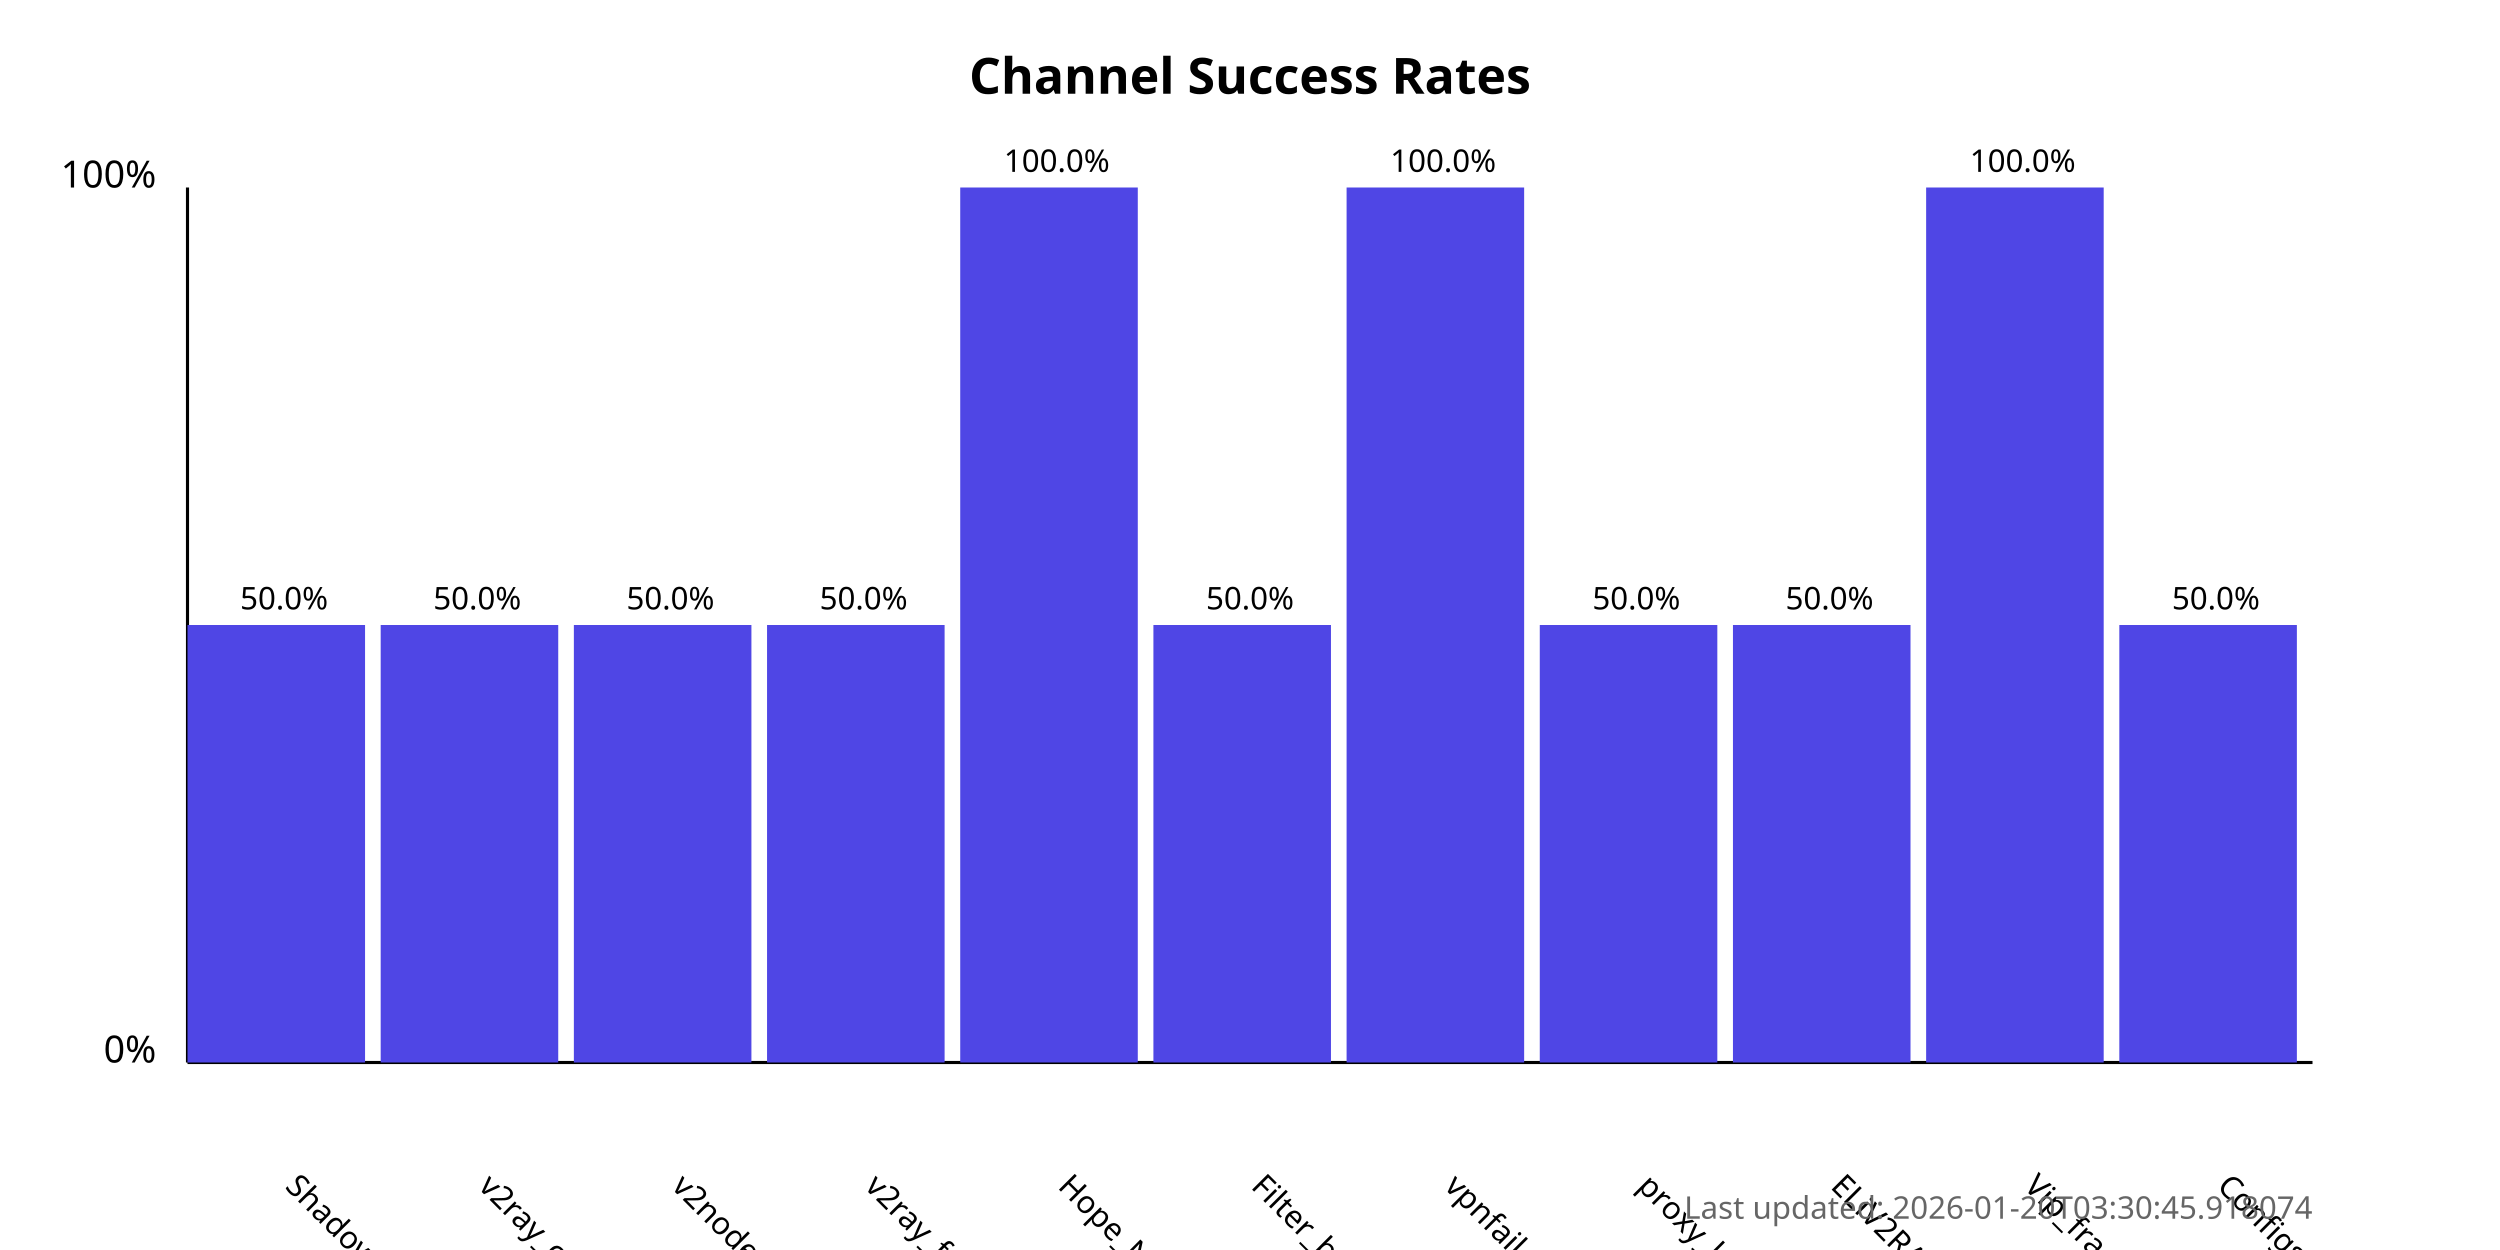
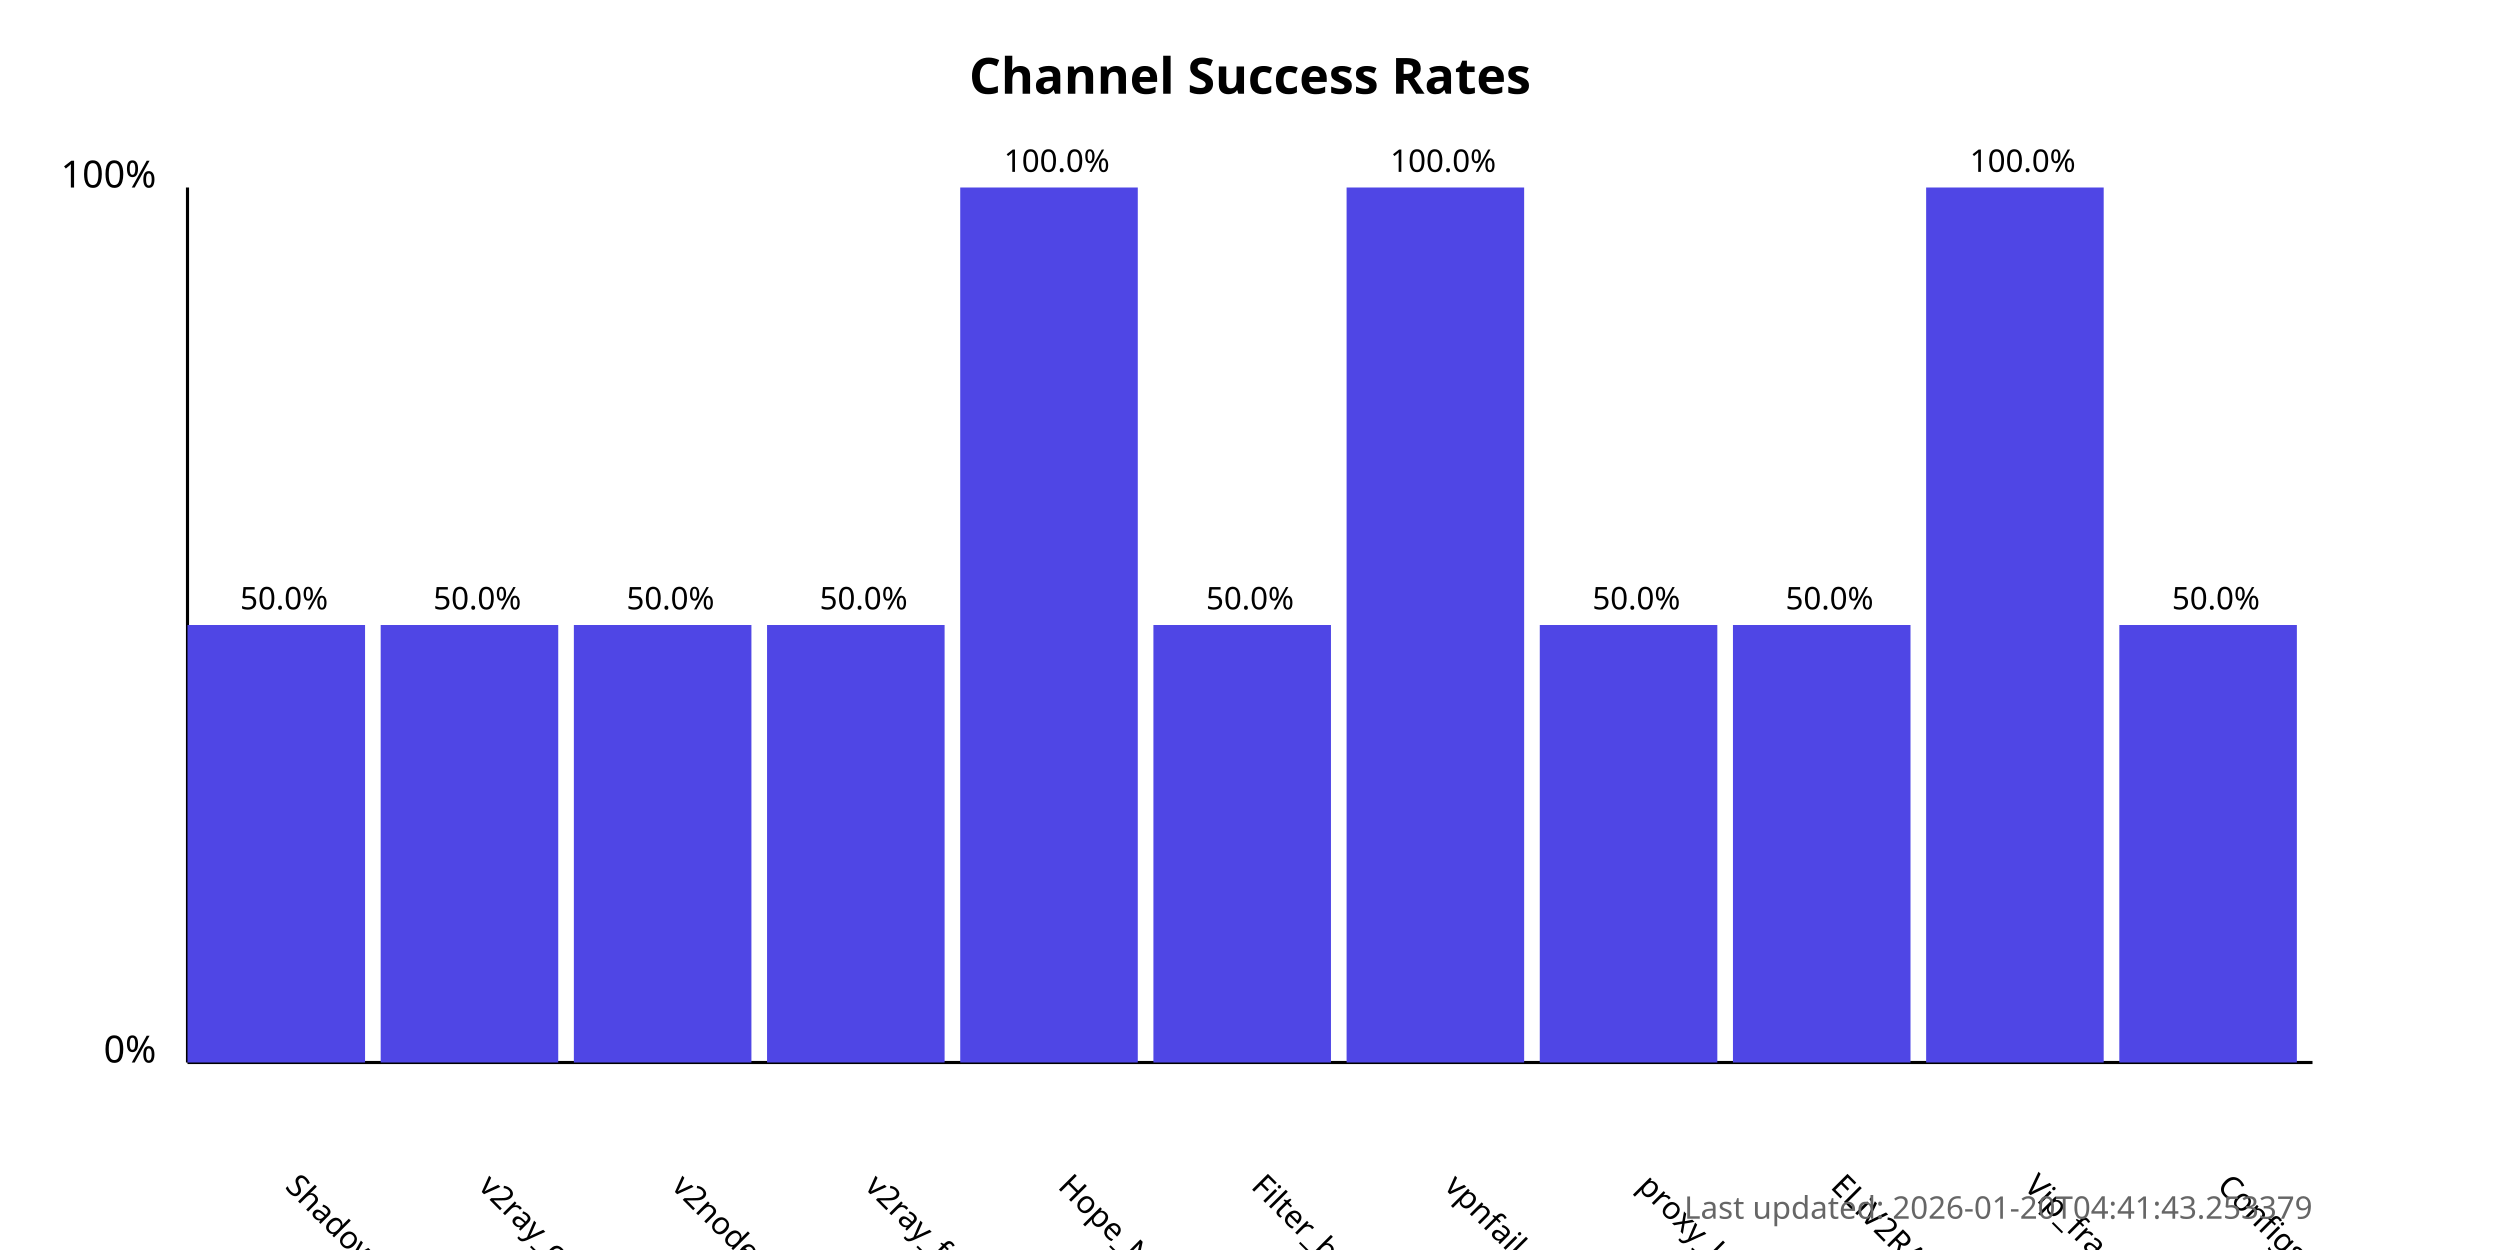
<svg xmlns="http://www.w3.org/2000/svg" width="800" height="400">
  <style>
            .chart-title { font: bold 16px sans-serif; }
            .axis-label { font: 12px sans-serif; }
            .tick-label { font: 10px sans-serif; }
            .bar { fill: #4f46e5; }
            .bar:hover { fill: #6366f1; }
            .timestamp { font: 10px sans-serif; fill: #666; }
        </style>
  <text x="400.0" y="30" text-anchor="middle" class="chart-title">
            Channel Success Rates
        </text>
  <line x1="60" y1="340" x2="60" y2="60" stroke="black" stroke-width="1" />
  <line x1="60" y1="340" x2="740" y2="340" stroke="black" stroke-width="1" />
  <text x="50" y="340" text-anchor="end" class="axis-label">0%</text>
  <text x="50" y="60" text-anchor="end" class="axis-label">100%</text>
  <g>
    <rect x="60" y="200.0" width="56.818" height="140.0" class="bar" />
    <text x="90.909" y="380" transform="rotate(45, 90.90909, 380)" text-anchor="start" class="tick-label">
                ShadowProxy66
            </text>
    <text x="90.909" y="195.0" text-anchor="middle" class="tick-label">
                50.0%
            </text>
  </g>
  <g>
    <rect x="121.818" y="200.0" width="56.818" height="140.0" class="bar" />
    <text x="152.727" y="380" transform="rotate(45, 152.7273, 380)" text-anchor="start" class="tick-label">
                v2ray_configs_pool
            </text>
    <text x="152.727" y="195.0" text-anchor="middle" class="tick-label">
                50.0%
            </text>
  </g>
  <g>
    <rect x="183.636" y="200.0" width="56.818" height="140.0" class="bar" />
    <text x="214.545" y="380" transform="rotate(45, 214.5455, 380)" text-anchor="start" class="tick-label">
                v2nodes
            </text>
    <text x="214.545" y="195.0" text-anchor="middle" class="tick-label">
                50.0%
            </text>
  </g>
  <g>
    <rect x="245.455" y="200.0" width="56.818" height="140.0" class="bar" />
    <text x="276.364" y="380" transform="rotate(45, 276.3636, 380)" text-anchor="start" class="tick-label">
                v2ray_free_conf
            </text>
    <text x="276.364" y="195.0" text-anchor="middle" class="tick-label">
                50.0%
            </text>
  </g>
  <g>
    <rect x="307.273" y="60.0" width="56.818" height="280.0" class="bar" />
    <text x="338.182" y="380" transform="rotate(45, 338.1818, 380)" text-anchor="start" class="tick-label">
                Hope_Net
            </text>
    <text x="338.182" y="55.0" text-anchor="middle" class="tick-label">
                100.0%
            </text>
  </g>
  <g>
    <rect x="369.091" y="200.0" width="56.818" height="140.0" class="bar" />
    <text x="400.0" y="380" transform="rotate(45, 400.0, 380)" text-anchor="start" class="tick-label">
                Filter_breaker
            </text>
    <text x="400.0" y="195.0" text-anchor="middle" class="tick-label">
                50.0%
            </text>
  </g>
  <g>
    <rect x="430.909" y="60.0" width="56.818" height="280.0" class="bar" />
    <text x="461.818" y="380" transform="rotate(45, 461.8182, 380)" text-anchor="start" class="tick-label">
                vpnfail_vless
            </text>
    <text x="461.818" y="55.0" text-anchor="middle" class="tick-label">
                100.0%
            </text>
  </g>
  <g>
    <rect x="492.727" y="200.0" width="56.818" height="140.0" class="bar" />
    <text x="523.636" y="380" transform="rotate(45, 523.6364, 380)" text-anchor="start" class="tick-label">
                proxy_kafee
            </text>
    <text x="523.636" y="195.0" text-anchor="middle" class="tick-label">
                50.0%
            </text>
  </g>
  <g>
    <rect x="554.545" y="200.0" width="56.818" height="140.0" class="bar" />
    <text x="585.455" y="380" transform="rotate(45, 585.4545, 380)" text-anchor="start" class="tick-label">
                ELiV2RAY
            </text>
    <text x="585.455" y="195.0" text-anchor="middle" class="tick-label">
                50.0%
            </text>
  </g>
  <g>
    <rect x="616.364" y="60.0" width="56.818" height="280.0" class="bar" />
    <text x="647.273" y="380" transform="rotate(45, 647.2727, 380)" text-anchor="start" class="tick-label">
                Vip_fragment_v2ray
            </text>
    <text x="647.273" y="55.0" text-anchor="middle" class="tick-label">
                100.0%
            </text>
  </g>
  <g>
    <rect x="678.182" y="200.0" width="56.818" height="140.0" class="bar" />
    <text x="709.091" y="380" transform="rotate(45, 709.0909, 380)" text-anchor="start" class="tick-label">
                ConfigsHubPlus
            </text>
    <text x="709.091" y="195.0" text-anchor="middle" class="tick-label">
                50.0%
            </text>
  </g>
  <text x="740" y="390" text-anchor="end" class="timestamp">
-             Last updated: 2026-01-20T03:30:45.918074
+             Last updated: 2026-01-20T04:41:43.253379
        </text>
</svg>
